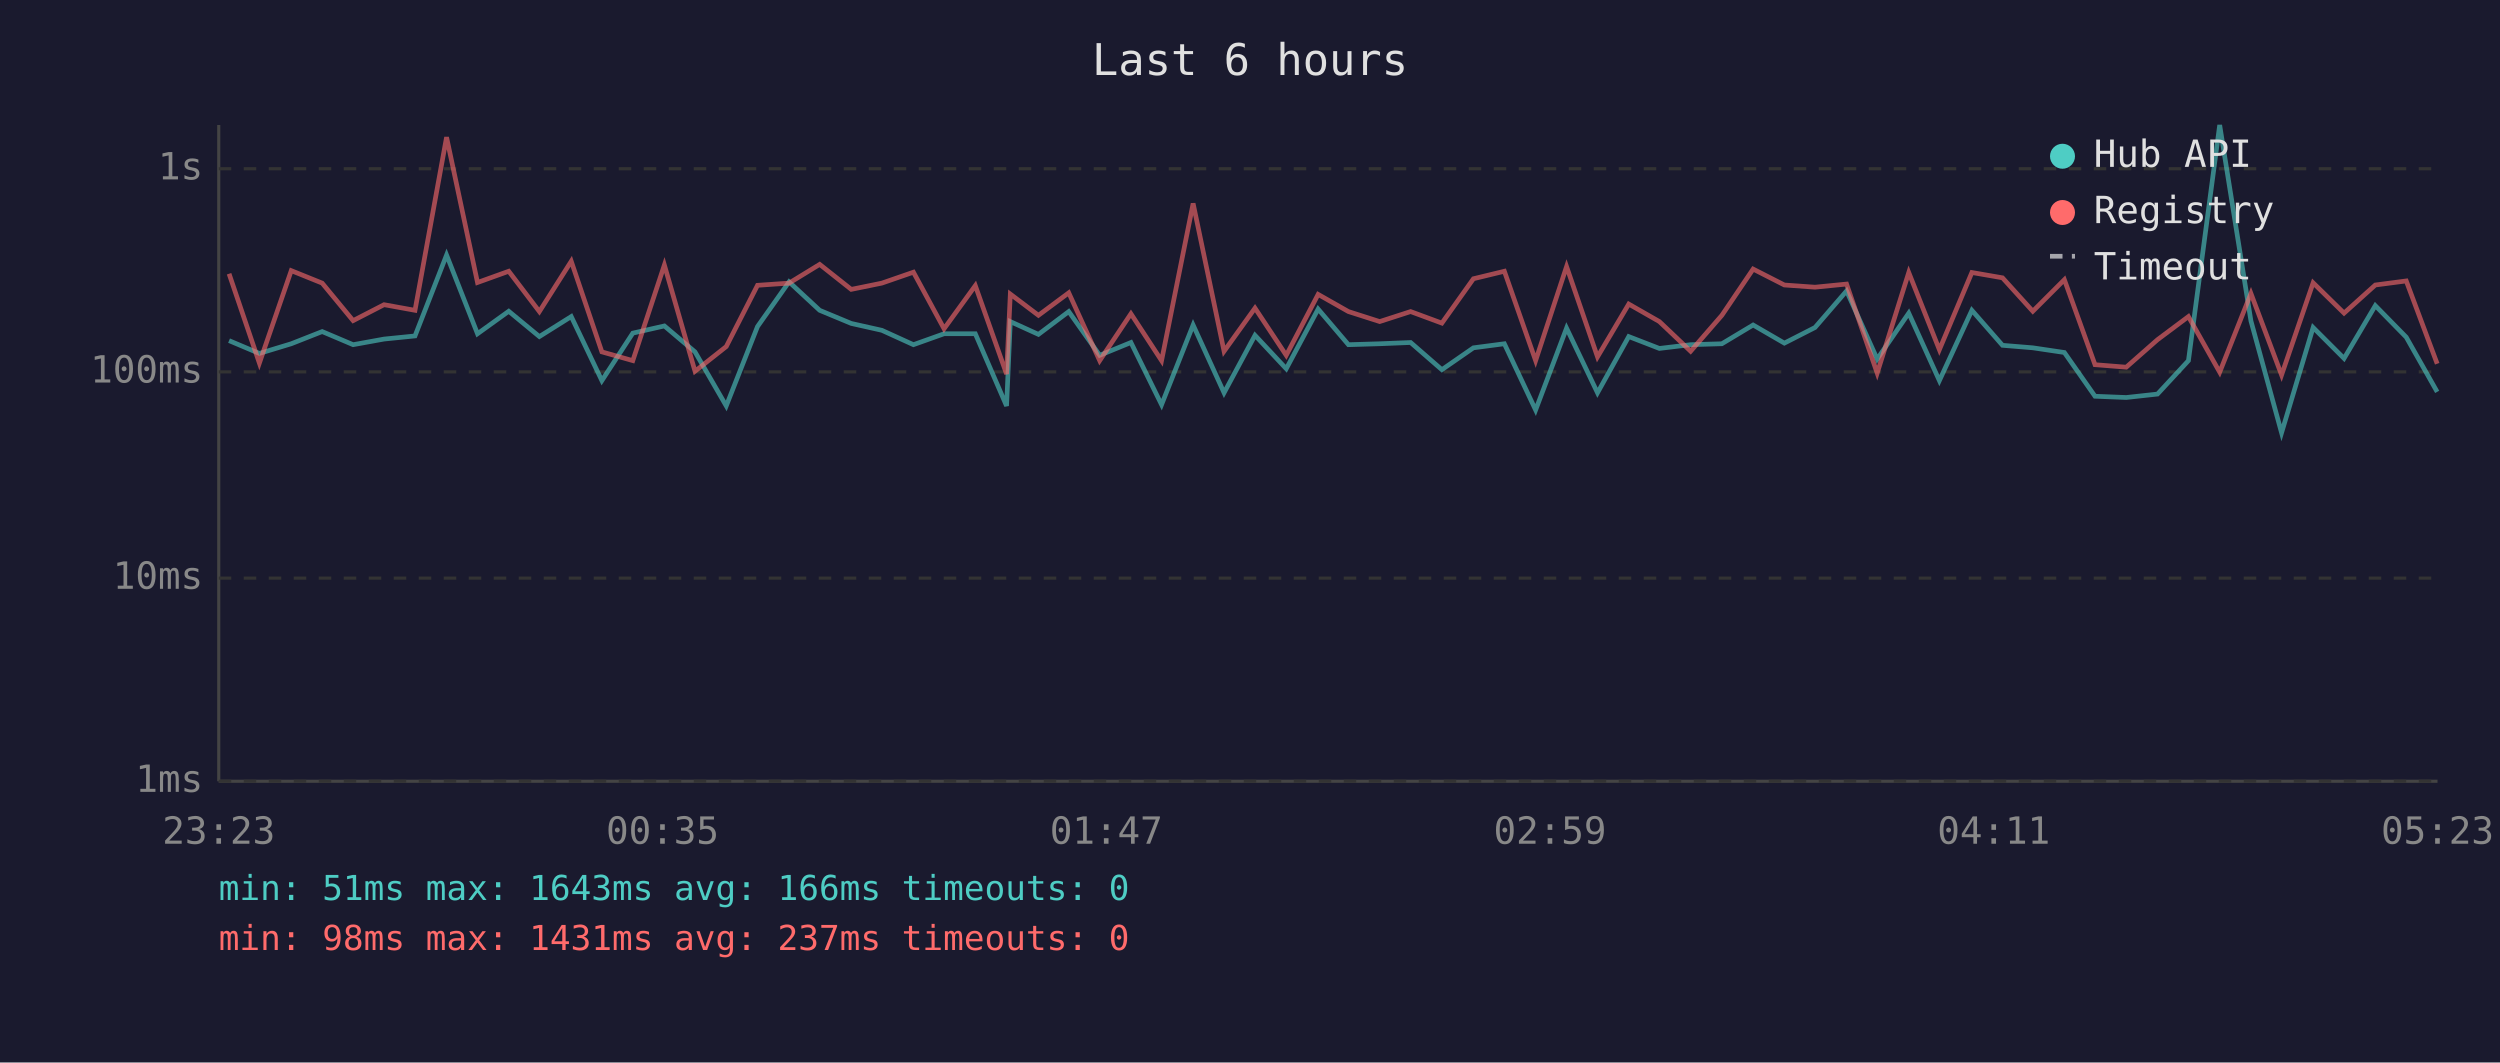
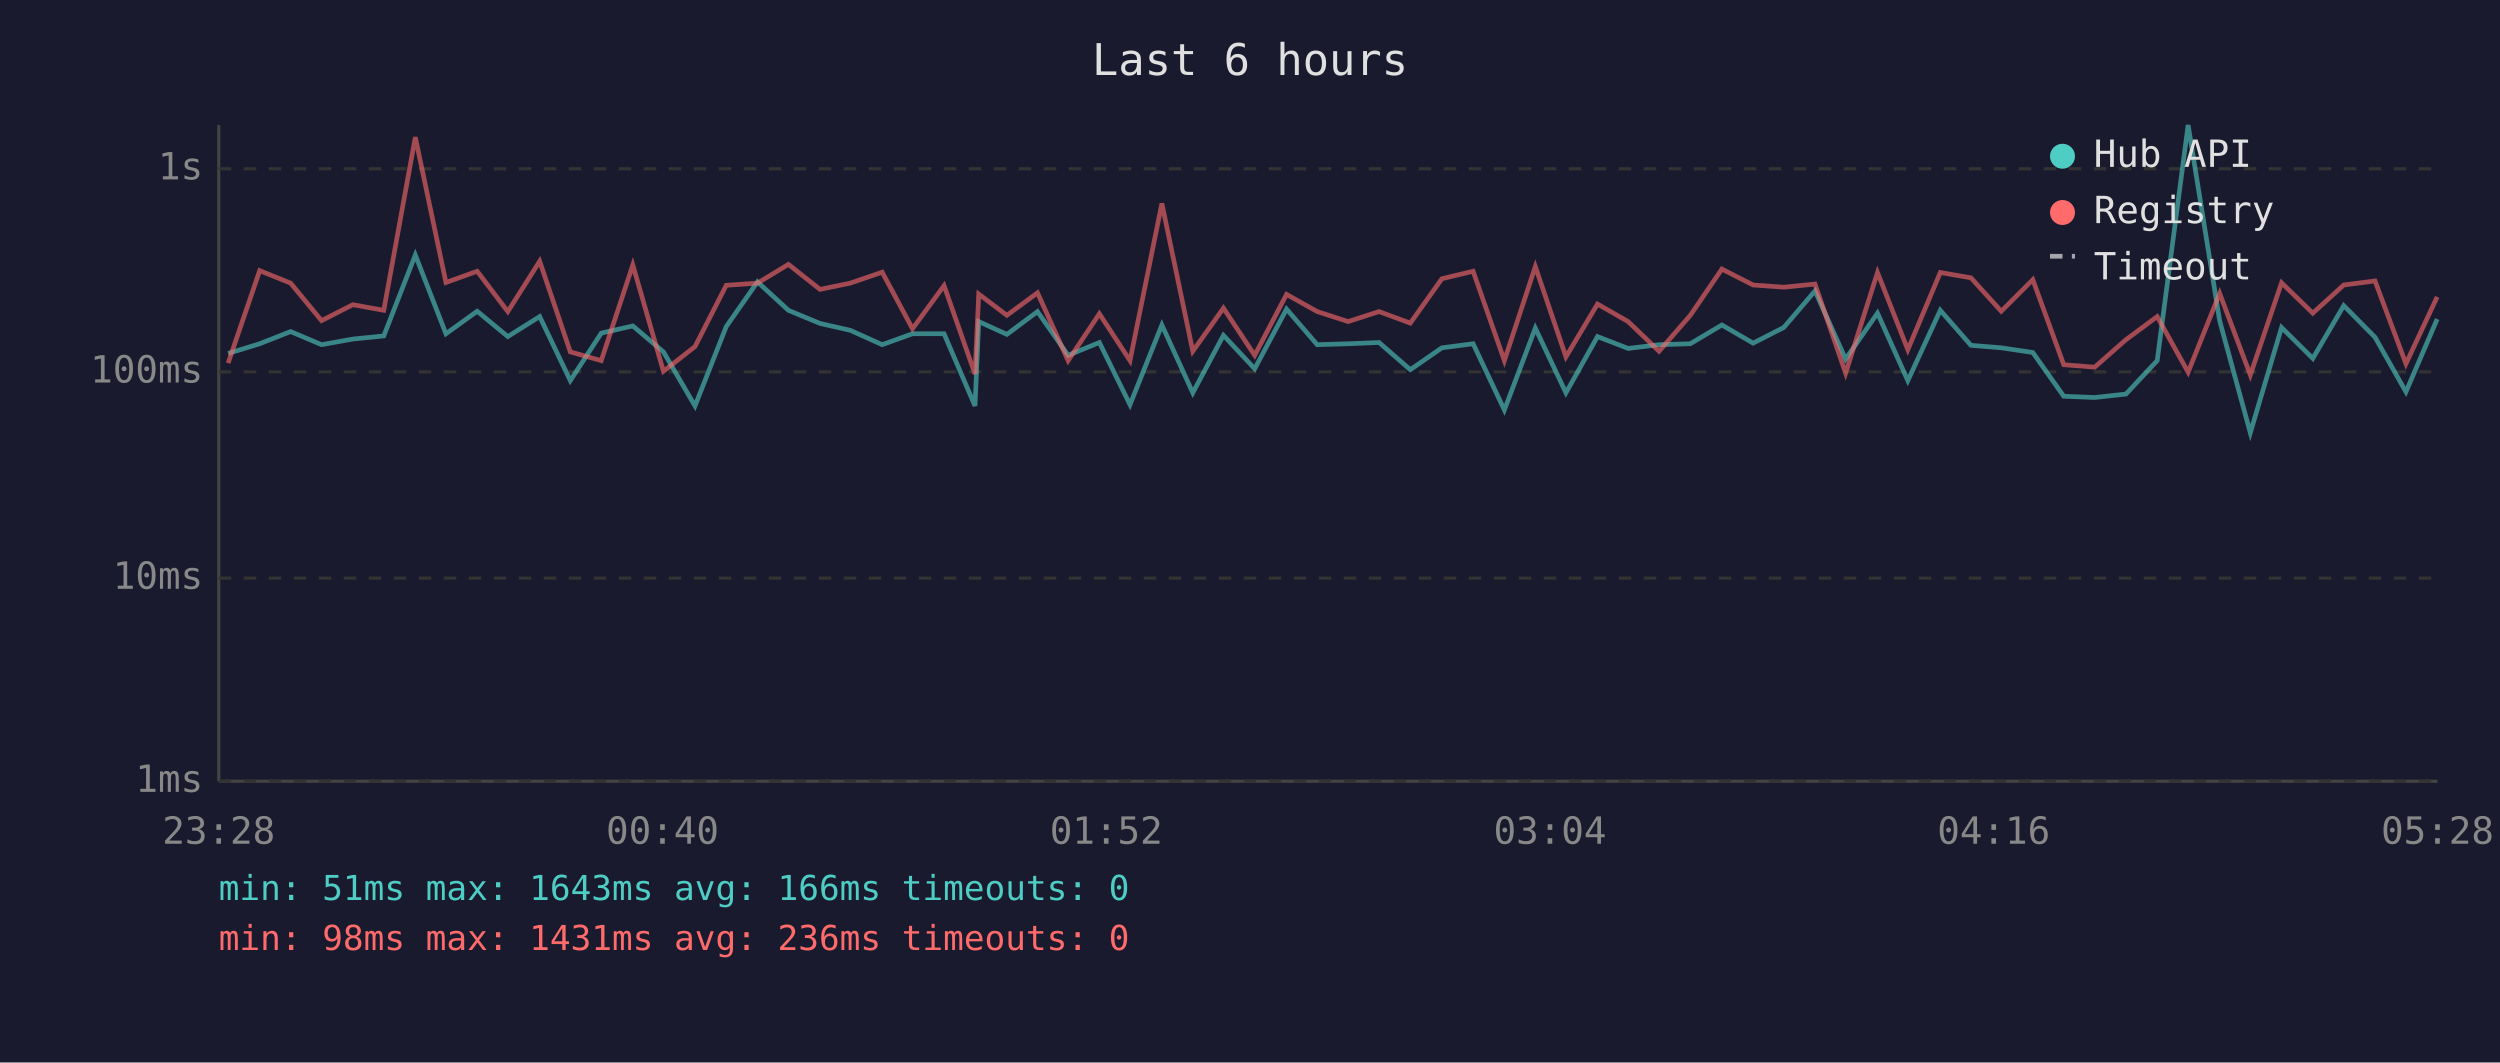
<svg xmlns="http://www.w3.org/2000/svg" viewBox="0 0 800 340" font-family="monospace" font-size="12">
  <rect width="800" height="340" fill="#1a1a2e" />
  <text x="400" y="24" fill="#e0e0e0" font-size="14" text-anchor="middle">Last 6 hours</text>
  <line x1="70" y1="40" x2="70" y2="250" stroke="#444" stroke-width="1" />
  <line x1="70" y1="250" x2="780" y2="250" stroke="#444" stroke-width="1" />
  <line x1="70" y1="250" x2="780" y2="250" stroke="#333" stroke-width="1" stroke-dasharray="4" />
  <text x="65" y="250" fill="#888" text-anchor="end" dominant-baseline="middle">1ms</text>
  <line x1="70" y1="185" x2="780" y2="185" stroke="#333" stroke-width="1" stroke-dasharray="4" />
  <text x="65" y="185" fill="#888" text-anchor="end" dominant-baseline="middle">10ms</text>
  <line x1="70" y1="119" x2="780" y2="119" stroke="#333" stroke-width="1" stroke-dasharray="4" />
  <text x="65" y="119" fill="#888" text-anchor="end" dominant-baseline="middle">100ms</text>
  <line x1="70" y1="54" x2="780" y2="54" stroke="#333" stroke-width="1" stroke-dasharray="4" />
  <text x="65" y="54" fill="#888" text-anchor="end" dominant-baseline="middle">1s</text>
-   <text x="70" y="270" fill="#888" text-anchor="middle">23:23</text>
-   <text x="212" y="270" fill="#888" text-anchor="middle">00:35</text>
-   <text x="354" y="270" fill="#888" text-anchor="middle">01:47</text>
-   <text x="496" y="270" fill="#888" text-anchor="middle">02:59</text>
-   <text x="638" y="270" fill="#888" text-anchor="middle">04:11</text>
-   <text x="780" y="270" fill="#888" text-anchor="middle">05:23</text>
-   <polyline points="73.3,109.0 83.0,113.1 93.2,110.0 103.1,106.1 113.0,110.3 122.9,108.5 132.8,107.5 142.9,81.6 152.8,106.8 162.8,99.6 172.6,107.7 182.8,101.3 192.6,121.8 202.5,106.6 212.6,104.3 222.4,112.6 232.4,129.9 242.4,104.5 252.5,90.2 262.3,99.3 272.4,103.5 282.2,105.7 292.3,110.3 302.1,106.8 312.1,106.8 322.1,129.9 323.3,102.9 332.3,107.0 342.0,99.7 351.9,113.7 361.9,109.6 371.7,129.5 381.8,104.0 391.7,125.7 401.6,107.3 411.6,118.0 421.8,98.9 431.5,110.3 441.5,110.0 451.4,109.6 461.4,118.3 471.5,111.3 481.4,110.0 491.4,131.2 501.3,105.0 511.2,125.7 521.2,107.7 531.0,111.5 541.0,110.3 551.0,110.0 561.0,104.0 571.0,109.8 580.8,104.8 590.9,93.1 600.7,114.9 610.8,100.2 620.6,121.8 631.0,99.3 640.8,110.5 650.5,111.3 660.6,112.8 670.4,126.8 680.4,127.2 690.4,126.1 700.3,115.4 710.3,40.0 720.3,102.7 730.1,138.5 740.2,104.8 750.1,114.7 760.1,97.8 770.0,107.9 779.9,125.4" fill="none" stroke="#4ecdc4" stroke-width="1.5" opacity="0.6" />
-   <polyline points="73.3,87.6 83.0,116.2 93.2,86.6 103.1,90.6 113.0,102.6 122.9,97.5 132.8,99.3 142.9,43.9 152.8,90.4 162.8,86.8 172.6,99.7 182.8,83.6 192.6,112.6 202.5,115.4 212.6,84.8 222.4,118.8 232.4,110.9 242.4,91.3 252.5,90.6 262.3,84.6 272.4,92.6 282.2,90.6 292.3,87.1 302.1,105.2 312.1,91.4 322.1,119.7 323.3,94.1 332.3,100.9 342.0,93.7 351.9,115.4 361.9,100.4 371.7,115.4 381.8,65.1 391.7,112.4 401.6,98.6 411.6,113.7 421.8,94.2 431.5,99.7 441.5,102.9 451.4,99.7 461.4,103.4 471.5,89.2 481.4,86.8 491.4,115.4 501.3,85.3 511.2,114.2 521.2,97.3 531.0,102.9 541.0,112.4 551.0,100.9 561.0,86.1 571.0,91.2 580.8,91.9 590.9,90.9 600.7,119.4 610.8,87.2 620.6,111.9 631.0,87.2 640.8,88.9 650.5,99.6 660.6,89.5 670.4,116.7 680.4,117.5 690.4,108.7 700.3,101.3 710.3,119.1 720.3,93.9 730.1,120.0 740.2,90.5 750.1,100.2 760.1,91.2 770.0,89.9 779.9,116.4" fill="none" stroke="#ff6b6b" stroke-width="1.5" opacity="0.6" />
+   <text x="70" y="270" fill="#888" text-anchor="middle">23:28</text>
+   <text x="212" y="270" fill="#888" text-anchor="middle">00:40</text>
+   <text x="354" y="270" fill="#888" text-anchor="middle">01:52</text>
+   <text x="496" y="270" fill="#888" text-anchor="middle">03:04</text>
+   <text x="638" y="270" fill="#888" text-anchor="middle">04:16</text>
+   <text x="780" y="270" fill="#888" text-anchor="middle">05:28</text>
+   <polyline points="73.0,113.1 83.1,110.0 93.0,106.1 102.9,110.3 112.9,108.5 122.8,107.5 132.9,81.6 142.7,106.8 152.7,99.6 162.5,107.7 172.7,101.3 182.5,121.8 192.4,106.6 202.5,104.3 212.3,112.6 222.4,129.9 232.4,104.5 242.4,90.2 252.3,99.3 262.4,103.5 272.1,105.7 282.3,110.3 292.0,106.8 302.1,106.8 312.0,129.9 313.2,102.9 322.2,107.0 332.0,99.7 341.8,113.7 351.8,109.6 361.6,129.5 371.8,104.0 381.7,125.7 391.5,107.3 401.5,118.0 411.7,98.9 421.5,110.3 431.4,110.0 441.3,109.6 451.3,118.3 461.4,111.3 471.4,110.0 481.4,131.2 491.3,105.0 501.1,125.7 511.2,107.7 521.0,111.5 530.9,110.3 540.9,110.0 551.0,104.0 561.0,109.8 570.8,104.8 580.8,93.1 590.6,114.9 600.8,100.2 610.5,121.8 620.9,99.3 630.7,110.5 640.4,111.3 650.5,112.8 660.4,126.8 670.3,127.2 680.3,126.1 690.3,115.4 700.2,40.0 710.3,102.7 720.1,138.5 730.1,104.8 740.1,114.7 750.0,97.8 760.0,107.9 769.9,125.4 779.9,102.1" fill="none" stroke="#4ecdc4" stroke-width="1.5" opacity="0.6" />
+   <polyline points="73.0,116.2 83.1,86.6 93.0,90.6 102.9,102.6 112.9,97.5 122.8,99.3 132.9,43.9 142.7,90.4 152.7,86.8 162.5,99.7 172.7,83.6 182.5,112.6 192.4,115.4 202.5,84.8 212.3,118.8 222.4,110.9 232.4,91.3 242.4,90.6 252.3,84.6 262.4,92.6 272.1,90.6 282.3,87.1 292.0,105.2 302.1,91.4 312.0,119.7 313.2,94.1 322.2,100.9 332.0,93.7 341.8,115.4 351.8,100.4 361.6,115.4 371.8,65.1 381.7,112.4 391.5,98.6 401.5,113.7 411.7,94.2 421.5,99.7 431.4,102.9 441.3,99.7 451.3,103.4 461.4,89.2 471.4,86.8 481.4,115.4 491.3,85.3 501.1,114.2 511.2,97.3 521.0,102.9 530.9,112.4 540.9,100.9 551.0,86.1 561.0,91.2 570.8,91.9 580.8,90.9 590.6,119.4 600.8,87.2 610.5,111.9 620.9,87.2 630.7,88.9 640.4,99.6 650.5,89.5 660.4,116.7 670.3,117.5 680.3,108.7 690.3,101.3 700.2,119.1 710.3,93.9 720.1,120.0 730.1,90.5 740.1,100.2 750.0,91.2 760.0,89.9 769.9,116.4 779.9,95.0" fill="none" stroke="#ff6b6b" stroke-width="1.5" opacity="0.6" />
  <circle cx="660" cy="50" r="4" fill="#4ecdc4" />
  <text x="670" y="50" fill="#e0e0e0" dominant-baseline="middle">Hub API</text>
  <circle cx="660" cy="68" r="4" fill="#ff6b6b" />
  <text x="670" y="68" fill="#e0e0e0" dominant-baseline="middle">Registry</text>
  <line x1="656" y1="82" x2="664" y2="82" stroke="#e0e0e0" stroke-width="1.5" stroke-dasharray="4,3" opacity="0.7" />
  <text x="670" y="86" fill="#e0e0e0" dominant-baseline="middle">Timeout</text>
  <text x="70" y="288" fill="#4ecdc4" font-size="11">min: 51ms  max: 1643ms  avg: 166ms  timeouts: 0</text>
-   <text x="70" y="304" fill="#ff6b6b" font-size="11">min: 98ms  max: 1431ms  avg: 237ms  timeouts: 0</text>
+   <text x="70" y="304" fill="#ff6b6b" font-size="11">min: 98ms  max: 1431ms  avg: 236ms  timeouts: 0</text>
</svg>
